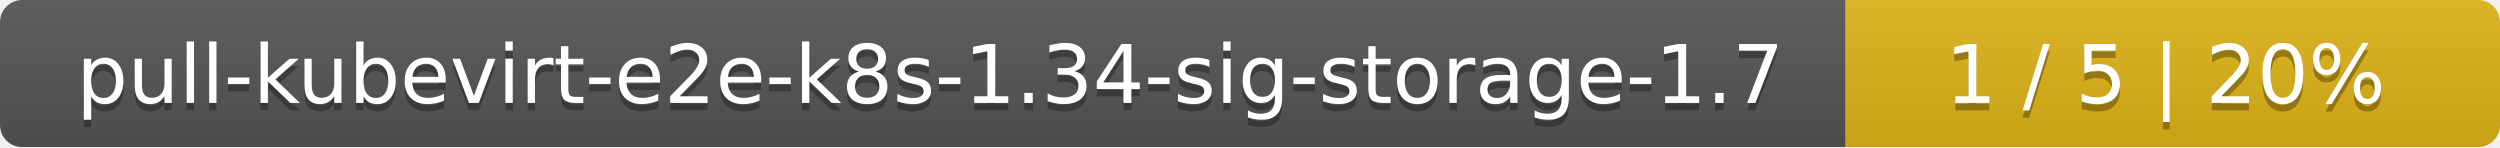
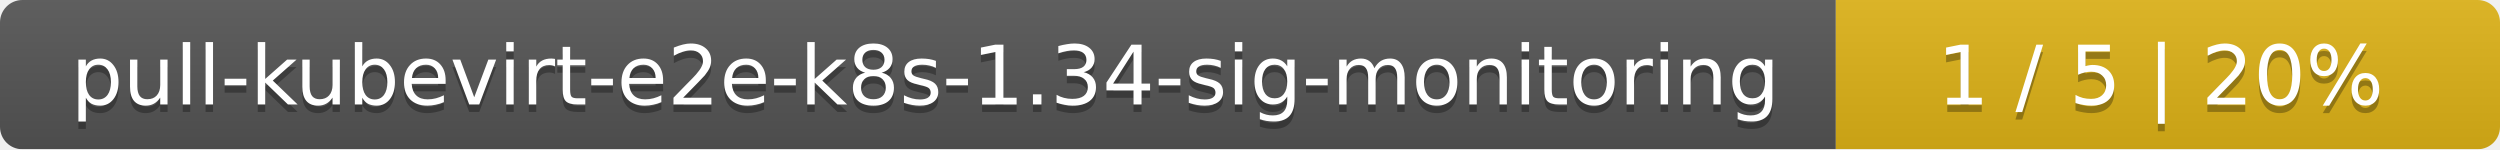
- <svg xmlns="http://www.w3.org/2000/svg" width="340" height="20">
+ <svg xmlns="http://www.w3.org/2000/svg" width="335" height="20">
  <linearGradient id="smooth" x2="0" y2="100%">
    <stop offset="0" stop-color="#bbb" stop-opacity=".1" />
    <stop offset="1" stop-opacity=".1" />
  </linearGradient>
  <mask id="round">
-     <rect width="340" height="20" rx="3" fill="#fff" />
+     <rect width="335" height="20" rx="3" fill="#fff" />
  </mask>
  <g mask="url(#round)">
-     <rect width="251" height="20" fill="#555" />
-     <rect x="251" width="89" height="20" fill="#dfb317" />
-     <rect width="340" height="20" fill="url(#smooth)" />
+     <rect width="246" height="20" fill="#555" />
+     <rect x="246" width="89" height="20" fill="#dfb317" />
+     <rect width="335" height="20" fill="url(#smooth)" />
  </g>
  <g fill="#fff" text-anchor="middle" font-family="DejaVu Sans,Verdana,Geneva,sans-serif" font-size="11">
-     <text x="126.5" y="15" fill="#010101" fill-opacity=".3">pull-kubevirt-e2e-k8s-1.34-sig-storage-1.7</text>
-     <text x="126.5" y="14">pull-kubevirt-e2e-k8s-1.34-sig-storage-1.7</text>
-     <text x="294.5" y="15" fill="#010101" fill-opacity=".3">1 / 5    |    20%</text>
-     <text x="294.5" y="14">1 / 5    |    20%</text>
+     <text x="124" y="15" fill="#010101" fill-opacity=".3">pull-kubevirt-e2e-k8s-1.34-sig-monitoring</text>
+     <text x="124" y="14">pull-kubevirt-e2e-k8s-1.34-sig-monitoring</text>
+     <text x="289.5" y="15" fill="#010101" fill-opacity=".3">1 / 5    |    20%</text>
+     <text x="289.5" y="14">1 / 5    |    20%</text>
  </g>
</svg>
